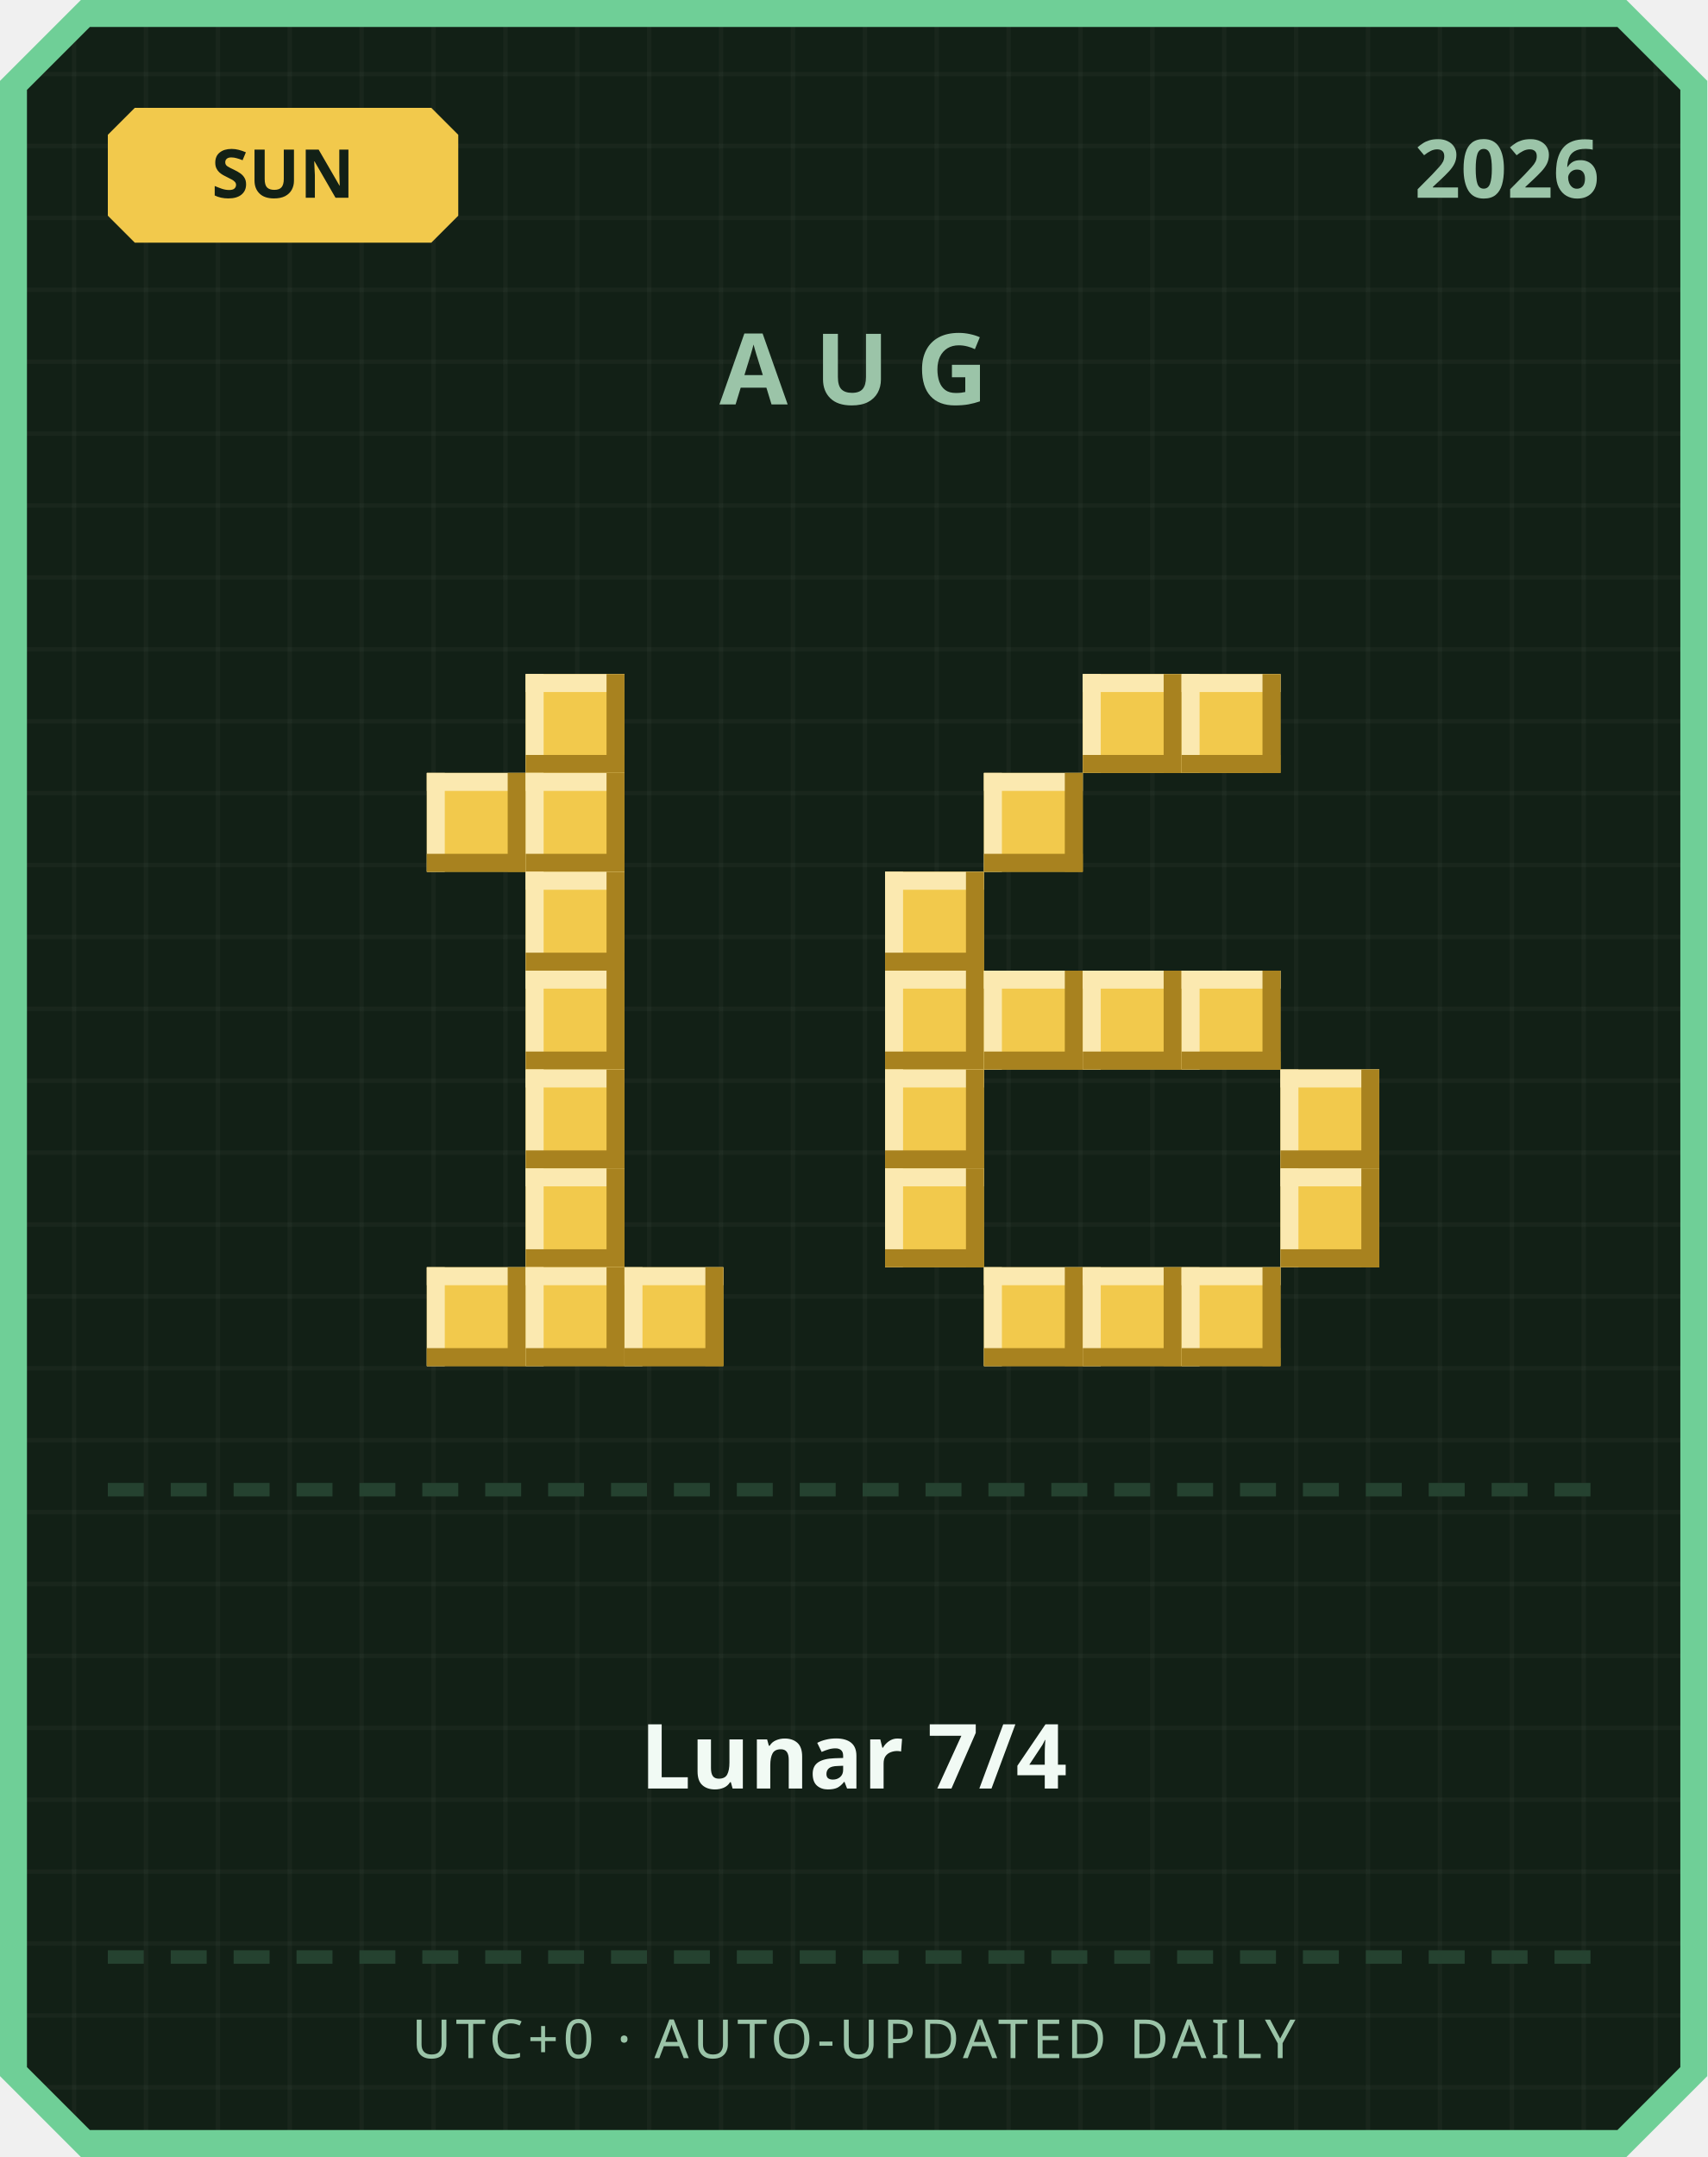
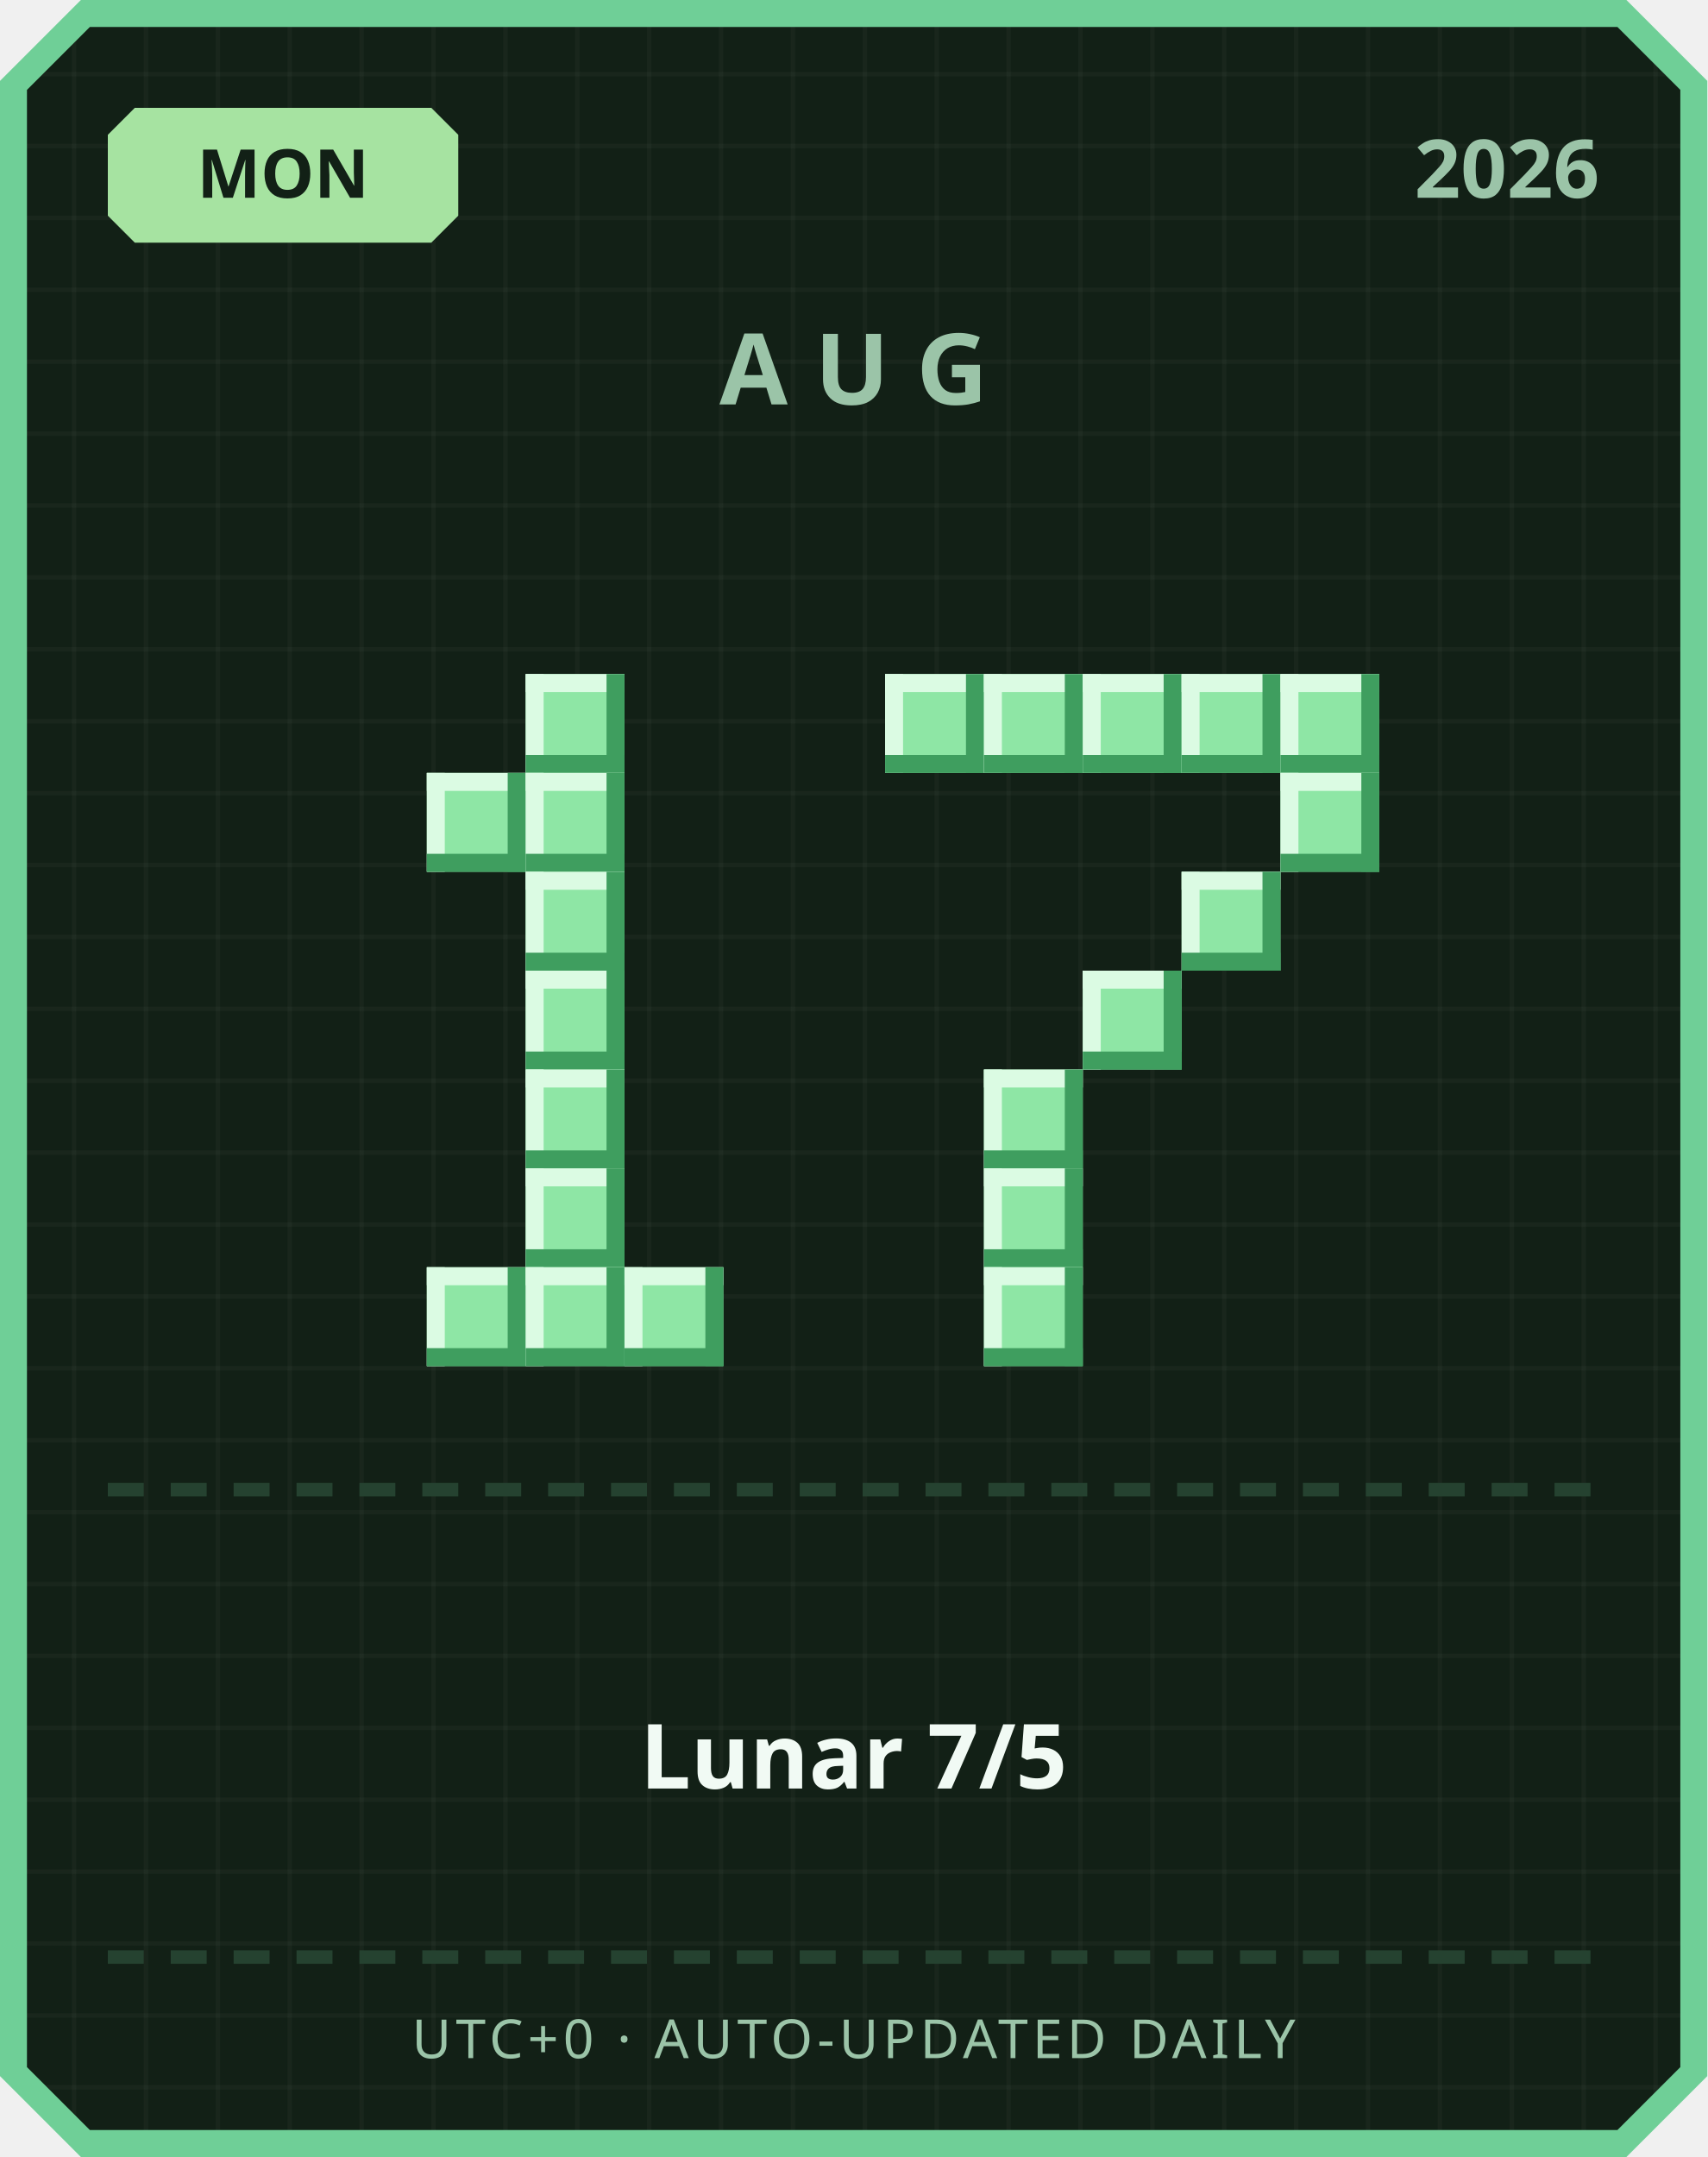
<svg xmlns="http://www.w3.org/2000/svg" width="380" height="480" viewBox="0 0 380 480">
  <defs>
    <pattern id="grid" width="16" height="16" patternUnits="userSpaceOnUse">
      <rect width="16" height="16" fill="#122016" />
      <rect width="1" height="16" fill="#ffffff" opacity="0.03" />
      <rect width="16" height="1" fill="#ffffff" opacity="0.03" />
    </pattern>
  </defs>
  <path d="M 18,0 L 362,0 L 380,18 L 380,462 L 362,480 L 18,480 L 0,462 L 0,18 Z" fill="#6fcf97" />
  <path d="M 20,6 L 360,6 L 374,20 L 374,460 L 360,474 L 20,474 L 6,460 L 6,20 Z" fill="url(#grid)" />
-   <path d="M 30,24 L 96,24 L 102,30 L 102,48 L 96,54 L 30,54 L 24,48 L 24,30 Z" fill="#f2c94c" />
-   <text x="63" y="44" text-anchor="middle" font-family="'Segoe UI', sans-serif" font-size="15" font-weight="700" fill="#122016">SUN</text>
+   <path d="M 30,24 L 96,24 L 102,30 L 102,48 L 96,54 L 30,54 L 24,48 L 24,30 Z" fill="#a6e3a1" />
+   <text x="63" y="44" text-anchor="middle" font-family="'Segoe UI', sans-serif" font-size="15" font-weight="700" fill="#122016">MON</text>
  <text x="356" y="44" text-anchor="end" font-family="'Segoe UI', sans-serif" font-size="18" font-weight="700" fill="#9bc4a8">2026</text>
  <text x="190" y="90" text-anchor="middle" font-family="'Segoe UI', sans-serif" font-size="22" font-weight="700" letter-spacing="6" fill="#9bc4a8">AUG</text>
-   <rect x="117" y="150" width="22" height="22" fill="#f2c94c" />
-   <rect x="117" y="150" width="22" height="4" fill="#fbe9b0" />
-   <rect x="117" y="150" width="4" height="22" fill="#fbe9b0" />
-   <rect x="117" y="168" width="22" height="4" fill="#a8821f" />
-   <rect x="135" y="150" width="4" height="22" fill="#a8821f" />
-   <rect x="95" y="172" width="22" height="22" fill="#f2c94c" />
-   <rect x="95" y="172" width="22" height="4" fill="#fbe9b0" />
-   <rect x="95" y="172" width="4" height="22" fill="#fbe9b0" />
-   <rect x="95" y="190" width="22" height="4" fill="#a8821f" />
-   <rect x="113" y="172" width="4" height="22" fill="#a8821f" />
-   <rect x="117" y="172" width="22" height="22" fill="#f2c94c" />
-   <rect x="117" y="172" width="22" height="4" fill="#fbe9b0" />
-   <rect x="117" y="172" width="4" height="22" fill="#fbe9b0" />
-   <rect x="117" y="190" width="22" height="4" fill="#a8821f" />
-   <rect x="135" y="172" width="4" height="22" fill="#a8821f" />
-   <rect x="117" y="194" width="22" height="22" fill="#f2c94c" />
-   <rect x="117" y="194" width="22" height="4" fill="#fbe9b0" />
-   <rect x="117" y="194" width="4" height="22" fill="#fbe9b0" />
-   <rect x="117" y="212" width="22" height="4" fill="#a8821f" />
-   <rect x="135" y="194" width="4" height="22" fill="#a8821f" />
-   <rect x="117" y="216" width="22" height="22" fill="#f2c94c" />
-   <rect x="117" y="216" width="22" height="4" fill="#fbe9b0" />
-   <rect x="117" y="216" width="4" height="22" fill="#fbe9b0" />
-   <rect x="117" y="234" width="22" height="4" fill="#a8821f" />
-   <rect x="135" y="216" width="4" height="22" fill="#a8821f" />
-   <rect x="117" y="238" width="22" height="22" fill="#f2c94c" />
-   <rect x="117" y="238" width="22" height="4" fill="#fbe9b0" />
-   <rect x="117" y="238" width="4" height="22" fill="#fbe9b0" />
-   <rect x="117" y="256" width="22" height="4" fill="#a8821f" />
-   <rect x="135" y="238" width="4" height="22" fill="#a8821f" />
-   <rect x="117" y="260" width="22" height="22" fill="#f2c94c" />
-   <rect x="117" y="260" width="22" height="4" fill="#fbe9b0" />
-   <rect x="117" y="260" width="4" height="22" fill="#fbe9b0" />
-   <rect x="117" y="278" width="22" height="4" fill="#a8821f" />
-   <rect x="135" y="260" width="4" height="22" fill="#a8821f" />
-   <rect x="95" y="282" width="22" height="22" fill="#f2c94c" />
-   <rect x="95" y="282" width="22" height="4" fill="#fbe9b0" />
-   <rect x="95" y="282" width="4" height="22" fill="#fbe9b0" />
-   <rect x="95" y="300" width="22" height="4" fill="#a8821f" />
-   <rect x="113" y="282" width="4" height="22" fill="#a8821f" />
-   <rect x="117" y="282" width="22" height="22" fill="#f2c94c" />
-   <rect x="117" y="282" width="22" height="4" fill="#fbe9b0" />
-   <rect x="117" y="282" width="4" height="22" fill="#fbe9b0" />
-   <rect x="117" y="300" width="22" height="4" fill="#a8821f" />
-   <rect x="135" y="282" width="4" height="22" fill="#a8821f" />
-   <rect x="139" y="282" width="22" height="22" fill="#f2c94c" />
-   <rect x="139" y="282" width="22" height="4" fill="#fbe9b0" />
-   <rect x="139" y="282" width="4" height="22" fill="#fbe9b0" />
-   <rect x="139" y="300" width="22" height="4" fill="#a8821f" />
-   <rect x="157" y="282" width="4" height="22" fill="#a8821f" />
-   <rect x="241" y="150" width="22" height="22" fill="#f2c94c" />
-   <rect x="241" y="150" width="22" height="4" fill="#fbe9b0" />
-   <rect x="241" y="150" width="4" height="22" fill="#fbe9b0" />
-   <rect x="241" y="168" width="22" height="4" fill="#a8821f" />
-   <rect x="259" y="150" width="4" height="22" fill="#a8821f" />
-   <rect x="263" y="150" width="22" height="22" fill="#f2c94c" />
-   <rect x="263" y="150" width="22" height="4" fill="#fbe9b0" />
-   <rect x="263" y="150" width="4" height="22" fill="#fbe9b0" />
-   <rect x="263" y="168" width="22" height="4" fill="#a8821f" />
-   <rect x="281" y="150" width="4" height="22" fill="#a8821f" />
-   <rect x="219" y="172" width="22" height="22" fill="#f2c94c" />
-   <rect x="219" y="172" width="22" height="4" fill="#fbe9b0" />
-   <rect x="219" y="172" width="4" height="22" fill="#fbe9b0" />
-   <rect x="219" y="190" width="22" height="4" fill="#a8821f" />
-   <rect x="237" y="172" width="4" height="22" fill="#a8821f" />
-   <rect x="197" y="194" width="22" height="22" fill="#f2c94c" />
-   <rect x="197" y="194" width="22" height="4" fill="#fbe9b0" />
-   <rect x="197" y="194" width="4" height="22" fill="#fbe9b0" />
-   <rect x="197" y="212" width="22" height="4" fill="#a8821f" />
-   <rect x="215" y="194" width="4" height="22" fill="#a8821f" />
-   <rect x="197" y="216" width="22" height="22" fill="#f2c94c" />
-   <rect x="197" y="216" width="22" height="4" fill="#fbe9b0" />
-   <rect x="197" y="216" width="4" height="22" fill="#fbe9b0" />
-   <rect x="197" y="234" width="22" height="4" fill="#a8821f" />
-   <rect x="215" y="216" width="4" height="22" fill="#a8821f" />
-   <rect x="219" y="216" width="22" height="22" fill="#f2c94c" />
-   <rect x="219" y="216" width="22" height="4" fill="#fbe9b0" />
-   <rect x="219" y="216" width="4" height="22" fill="#fbe9b0" />
-   <rect x="219" y="234" width="22" height="4" fill="#a8821f" />
-   <rect x="237" y="216" width="4" height="22" fill="#a8821f" />
-   <rect x="241" y="216" width="22" height="22" fill="#f2c94c" />
-   <rect x="241" y="216" width="22" height="4" fill="#fbe9b0" />
-   <rect x="241" y="216" width="4" height="22" fill="#fbe9b0" />
-   <rect x="241" y="234" width="22" height="4" fill="#a8821f" />
-   <rect x="259" y="216" width="4" height="22" fill="#a8821f" />
-   <rect x="263" y="216" width="22" height="22" fill="#f2c94c" />
-   <rect x="263" y="216" width="22" height="4" fill="#fbe9b0" />
-   <rect x="263" y="216" width="4" height="22" fill="#fbe9b0" />
-   <rect x="263" y="234" width="22" height="4" fill="#a8821f" />
-   <rect x="281" y="216" width="4" height="22" fill="#a8821f" />
-   <rect x="197" y="238" width="22" height="22" fill="#f2c94c" />
-   <rect x="197" y="238" width="22" height="4" fill="#fbe9b0" />
-   <rect x="197" y="238" width="4" height="22" fill="#fbe9b0" />
-   <rect x="197" y="256" width="22" height="4" fill="#a8821f" />
-   <rect x="215" y="238" width="4" height="22" fill="#a8821f" />
-   <rect x="285" y="238" width="22" height="22" fill="#f2c94c" />
-   <rect x="285" y="238" width="22" height="4" fill="#fbe9b0" />
-   <rect x="285" y="238" width="4" height="22" fill="#fbe9b0" />
-   <rect x="285" y="256" width="22" height="4" fill="#a8821f" />
-   <rect x="303" y="238" width="4" height="22" fill="#a8821f" />
-   <rect x="197" y="260" width="22" height="22" fill="#f2c94c" />
-   <rect x="197" y="260" width="22" height="4" fill="#fbe9b0" />
-   <rect x="197" y="260" width="4" height="22" fill="#fbe9b0" />
-   <rect x="197" y="278" width="22" height="4" fill="#a8821f" />
-   <rect x="215" y="260" width="4" height="22" fill="#a8821f" />
-   <rect x="285" y="260" width="22" height="22" fill="#f2c94c" />
-   <rect x="285" y="260" width="22" height="4" fill="#fbe9b0" />
-   <rect x="285" y="260" width="4" height="22" fill="#fbe9b0" />
-   <rect x="285" y="278" width="22" height="4" fill="#a8821f" />
-   <rect x="303" y="260" width="4" height="22" fill="#a8821f" />
-   <rect x="219" y="282" width="22" height="22" fill="#f2c94c" />
-   <rect x="219" y="282" width="22" height="4" fill="#fbe9b0" />
-   <rect x="219" y="282" width="4" height="22" fill="#fbe9b0" />
-   <rect x="219" y="300" width="22" height="4" fill="#a8821f" />
-   <rect x="237" y="282" width="4" height="22" fill="#a8821f" />
-   <rect x="241" y="282" width="22" height="22" fill="#f2c94c" />
-   <rect x="241" y="282" width="22" height="4" fill="#fbe9b0" />
-   <rect x="241" y="282" width="4" height="22" fill="#fbe9b0" />
-   <rect x="241" y="300" width="22" height="4" fill="#a8821f" />
-   <rect x="259" y="282" width="4" height="22" fill="#a8821f" />
-   <rect x="263" y="282" width="22" height="22" fill="#f2c94c" />
-   <rect x="263" y="282" width="22" height="4" fill="#fbe9b0" />
-   <rect x="263" y="282" width="4" height="22" fill="#fbe9b0" />
-   <rect x="263" y="300" width="22" height="4" fill="#a8821f" />
-   <rect x="281" y="282" width="4" height="22" fill="#a8821f" />
+   <rect x="117" y="150" width="22" height="22" fill="#8ee6a5" />
+   <rect x="117" y="150" width="22" height="4" fill="#dbfbe3" />
+   <rect x="117" y="150" width="4" height="22" fill="#dbfbe3" />
+   <rect x="117" y="168" width="22" height="4" fill="#3f9e5f" />
+   <rect x="135" y="150" width="4" height="22" fill="#3f9e5f" />
+   <rect x="95" y="172" width="22" height="22" fill="#8ee6a5" />
+   <rect x="95" y="172" width="22" height="4" fill="#dbfbe3" />
+   <rect x="95" y="172" width="4" height="22" fill="#dbfbe3" />
+   <rect x="95" y="190" width="22" height="4" fill="#3f9e5f" />
+   <rect x="113" y="172" width="4" height="22" fill="#3f9e5f" />
+   <rect x="117" y="172" width="22" height="22" fill="#8ee6a5" />
+   <rect x="117" y="172" width="22" height="4" fill="#dbfbe3" />
+   <rect x="117" y="172" width="4" height="22" fill="#dbfbe3" />
+   <rect x="117" y="190" width="22" height="4" fill="#3f9e5f" />
+   <rect x="135" y="172" width="4" height="22" fill="#3f9e5f" />
+   <rect x="117" y="194" width="22" height="22" fill="#8ee6a5" />
+   <rect x="117" y="194" width="22" height="4" fill="#dbfbe3" />
+   <rect x="117" y="194" width="4" height="22" fill="#dbfbe3" />
+   <rect x="117" y="212" width="22" height="4" fill="#3f9e5f" />
+   <rect x="135" y="194" width="4" height="22" fill="#3f9e5f" />
+   <rect x="117" y="216" width="22" height="22" fill="#8ee6a5" />
+   <rect x="117" y="216" width="22" height="4" fill="#dbfbe3" />
+   <rect x="117" y="216" width="4" height="22" fill="#dbfbe3" />
+   <rect x="117" y="234" width="22" height="4" fill="#3f9e5f" />
+   <rect x="135" y="216" width="4" height="22" fill="#3f9e5f" />
+   <rect x="117" y="238" width="22" height="22" fill="#8ee6a5" />
+   <rect x="117" y="238" width="22" height="4" fill="#dbfbe3" />
+   <rect x="117" y="238" width="4" height="22" fill="#dbfbe3" />
+   <rect x="117" y="256" width="22" height="4" fill="#3f9e5f" />
+   <rect x="135" y="238" width="4" height="22" fill="#3f9e5f" />
+   <rect x="117" y="260" width="22" height="22" fill="#8ee6a5" />
+   <rect x="117" y="260" width="22" height="4" fill="#dbfbe3" />
+   <rect x="117" y="260" width="4" height="22" fill="#dbfbe3" />
+   <rect x="117" y="278" width="22" height="4" fill="#3f9e5f" />
+   <rect x="135" y="260" width="4" height="22" fill="#3f9e5f" />
+   <rect x="95" y="282" width="22" height="22" fill="#8ee6a5" />
+   <rect x="95" y="282" width="22" height="4" fill="#dbfbe3" />
+   <rect x="95" y="282" width="4" height="22" fill="#dbfbe3" />
+   <rect x="95" y="300" width="22" height="4" fill="#3f9e5f" />
+   <rect x="113" y="282" width="4" height="22" fill="#3f9e5f" />
+   <rect x="117" y="282" width="22" height="22" fill="#8ee6a5" />
+   <rect x="117" y="282" width="22" height="4" fill="#dbfbe3" />
+   <rect x="117" y="282" width="4" height="22" fill="#dbfbe3" />
+   <rect x="117" y="300" width="22" height="4" fill="#3f9e5f" />
+   <rect x="135" y="282" width="4" height="22" fill="#3f9e5f" />
+   <rect x="139" y="282" width="22" height="22" fill="#8ee6a5" />
+   <rect x="139" y="282" width="22" height="4" fill="#dbfbe3" />
+   <rect x="139" y="282" width="4" height="22" fill="#dbfbe3" />
+   <rect x="139" y="300" width="22" height="4" fill="#3f9e5f" />
+   <rect x="157" y="282" width="4" height="22" fill="#3f9e5f" />
+   <rect x="197" y="150" width="22" height="22" fill="#8ee6a5" />
+   <rect x="197" y="150" width="22" height="4" fill="#dbfbe3" />
+   <rect x="197" y="150" width="4" height="22" fill="#dbfbe3" />
+   <rect x="197" y="168" width="22" height="4" fill="#3f9e5f" />
+   <rect x="215" y="150" width="4" height="22" fill="#3f9e5f" />
+   <rect x="219" y="150" width="22" height="22" fill="#8ee6a5" />
+   <rect x="219" y="150" width="22" height="4" fill="#dbfbe3" />
+   <rect x="219" y="150" width="4" height="22" fill="#dbfbe3" />
+   <rect x="219" y="168" width="22" height="4" fill="#3f9e5f" />
+   <rect x="237" y="150" width="4" height="22" fill="#3f9e5f" />
+   <rect x="241" y="150" width="22" height="22" fill="#8ee6a5" />
+   <rect x="241" y="150" width="22" height="4" fill="#dbfbe3" />
+   <rect x="241" y="150" width="4" height="22" fill="#dbfbe3" />
+   <rect x="241" y="168" width="22" height="4" fill="#3f9e5f" />
+   <rect x="259" y="150" width="4" height="22" fill="#3f9e5f" />
+   <rect x="263" y="150" width="22" height="22" fill="#8ee6a5" />
+   <rect x="263" y="150" width="22" height="4" fill="#dbfbe3" />
+   <rect x="263" y="150" width="4" height="22" fill="#dbfbe3" />
+   <rect x="263" y="168" width="22" height="4" fill="#3f9e5f" />
+   <rect x="281" y="150" width="4" height="22" fill="#3f9e5f" />
+   <rect x="285" y="150" width="22" height="22" fill="#8ee6a5" />
+   <rect x="285" y="150" width="22" height="4" fill="#dbfbe3" />
+   <rect x="285" y="150" width="4" height="22" fill="#dbfbe3" />
+   <rect x="285" y="168" width="22" height="4" fill="#3f9e5f" />
+   <rect x="303" y="150" width="4" height="22" fill="#3f9e5f" />
+   <rect x="285" y="172" width="22" height="22" fill="#8ee6a5" />
+   <rect x="285" y="172" width="22" height="4" fill="#dbfbe3" />
+   <rect x="285" y="172" width="4" height="22" fill="#dbfbe3" />
+   <rect x="285" y="190" width="22" height="4" fill="#3f9e5f" />
+   <rect x="303" y="172" width="4" height="22" fill="#3f9e5f" />
+   <rect x="263" y="194" width="22" height="22" fill="#8ee6a5" />
+   <rect x="263" y="194" width="22" height="4" fill="#dbfbe3" />
+   <rect x="263" y="194" width="4" height="22" fill="#dbfbe3" />
+   <rect x="263" y="212" width="22" height="4" fill="#3f9e5f" />
+   <rect x="281" y="194" width="4" height="22" fill="#3f9e5f" />
+   <rect x="241" y="216" width="22" height="22" fill="#8ee6a5" />
+   <rect x="241" y="216" width="22" height="4" fill="#dbfbe3" />
+   <rect x="241" y="216" width="4" height="22" fill="#dbfbe3" />
+   <rect x="241" y="234" width="22" height="4" fill="#3f9e5f" />
+   <rect x="259" y="216" width="4" height="22" fill="#3f9e5f" />
+   <rect x="219" y="238" width="22" height="22" fill="#8ee6a5" />
+   <rect x="219" y="238" width="22" height="4" fill="#dbfbe3" />
+   <rect x="219" y="238" width="4" height="22" fill="#dbfbe3" />
+   <rect x="219" y="256" width="22" height="4" fill="#3f9e5f" />
+   <rect x="237" y="238" width="4" height="22" fill="#3f9e5f" />
+   <rect x="219" y="260" width="22" height="22" fill="#8ee6a5" />
+   <rect x="219" y="260" width="22" height="4" fill="#dbfbe3" />
+   <rect x="219" y="260" width="4" height="22" fill="#dbfbe3" />
+   <rect x="219" y="278" width="22" height="4" fill="#3f9e5f" />
+   <rect x="237" y="260" width="4" height="22" fill="#3f9e5f" />
+   <rect x="219" y="282" width="22" height="22" fill="#8ee6a5" />
+   <rect x="219" y="282" width="22" height="4" fill="#dbfbe3" />
+   <rect x="219" y="282" width="4" height="22" fill="#dbfbe3" />
+   <rect x="219" y="300" width="22" height="4" fill="#3f9e5f" />
+   <rect x="237" y="282" width="4" height="22" fill="#3f9e5f" />
  <rect x="24" y="330" width="8" height="3" fill="#254230" />
  <rect x="38" y="330" width="8" height="3" fill="#254230" />
  <rect x="52" y="330" width="8" height="3" fill="#254230" />
  <rect x="66" y="330" width="8" height="3" fill="#254230" />
  <rect x="80" y="330" width="8" height="3" fill="#254230" />
  <rect x="94" y="330" width="8" height="3" fill="#254230" />
  <rect x="108" y="330" width="8" height="3" fill="#254230" />
  <rect x="122" y="330" width="8" height="3" fill="#254230" />
  <rect x="136" y="330" width="8" height="3" fill="#254230" />
  <rect x="150" y="330" width="8" height="3" fill="#254230" />
  <rect x="164" y="330" width="8" height="3" fill="#254230" />
  <rect x="178" y="330" width="8" height="3" fill="#254230" />
  <rect x="192" y="330" width="8" height="3" fill="#254230" />
  <rect x="206" y="330" width="8" height="3" fill="#254230" />
  <rect x="220" y="330" width="8" height="3" fill="#254230" />
  <rect x="234" y="330" width="8" height="3" fill="#254230" />
  <rect x="248" y="330" width="8" height="3" fill="#254230" />
  <rect x="262" y="330" width="8" height="3" fill="#254230" />
  <rect x="276" y="330" width="8" height="3" fill="#254230" />
  <rect x="290" y="330" width="8" height="3" fill="#254230" />
  <rect x="304" y="330" width="8" height="3" fill="#254230" />
  <rect x="318" y="330" width="8" height="3" fill="#254230" />
  <rect x="332" y="330" width="8" height="3" fill="#254230" />
  <rect x="346" y="330" width="8" height="3" fill="#254230" />
-   <text x="190" y="398" text-anchor="middle" font-family="'Segoe UI', 'Microsoft JhengHei', sans-serif" font-size="20" font-weight="700" fill="#f1faf4">Lunar 7/4</text>
+   <text x="190" y="398" text-anchor="middle" font-family="'Segoe UI', 'Microsoft JhengHei', sans-serif" font-size="20" font-weight="700" fill="#f1faf4">Lunar 7/5</text>
  <rect x="24" y="434" width="8" height="3" fill="#254230" />
  <rect x="38" y="434" width="8" height="3" fill="#254230" />
  <rect x="52" y="434" width="8" height="3" fill="#254230" />
  <rect x="66" y="434" width="8" height="3" fill="#254230" />
  <rect x="80" y="434" width="8" height="3" fill="#254230" />
  <rect x="94" y="434" width="8" height="3" fill="#254230" />
  <rect x="108" y="434" width="8" height="3" fill="#254230" />
  <rect x="122" y="434" width="8" height="3" fill="#254230" />
  <rect x="136" y="434" width="8" height="3" fill="#254230" />
  <rect x="150" y="434" width="8" height="3" fill="#254230" />
  <rect x="164" y="434" width="8" height="3" fill="#254230" />
  <rect x="178" y="434" width="8" height="3" fill="#254230" />
  <rect x="192" y="434" width="8" height="3" fill="#254230" />
  <rect x="206" y="434" width="8" height="3" fill="#254230" />
  <rect x="220" y="434" width="8" height="3" fill="#254230" />
  <rect x="234" y="434" width="8" height="3" fill="#254230" />
  <rect x="248" y="434" width="8" height="3" fill="#254230" />
  <rect x="262" y="434" width="8" height="3" fill="#254230" />
  <rect x="276" y="434" width="8" height="3" fill="#254230" />
  <rect x="290" y="434" width="8" height="3" fill="#254230" />
  <rect x="304" y="434" width="8" height="3" fill="#254230" />
  <rect x="318" y="434" width="8" height="3" fill="#254230" />
  <rect x="332" y="434" width="8" height="3" fill="#254230" />
  <rect x="346" y="434" width="8" height="3" fill="#254230" />
  <text x="190" y="458" text-anchor="middle" font-family="'Segoe UI', sans-serif" font-size="12" letter-spacing="1" fill="#9bc4a8">UTC+0 · AUTO-UPDATED DAILY</text>
</svg>
